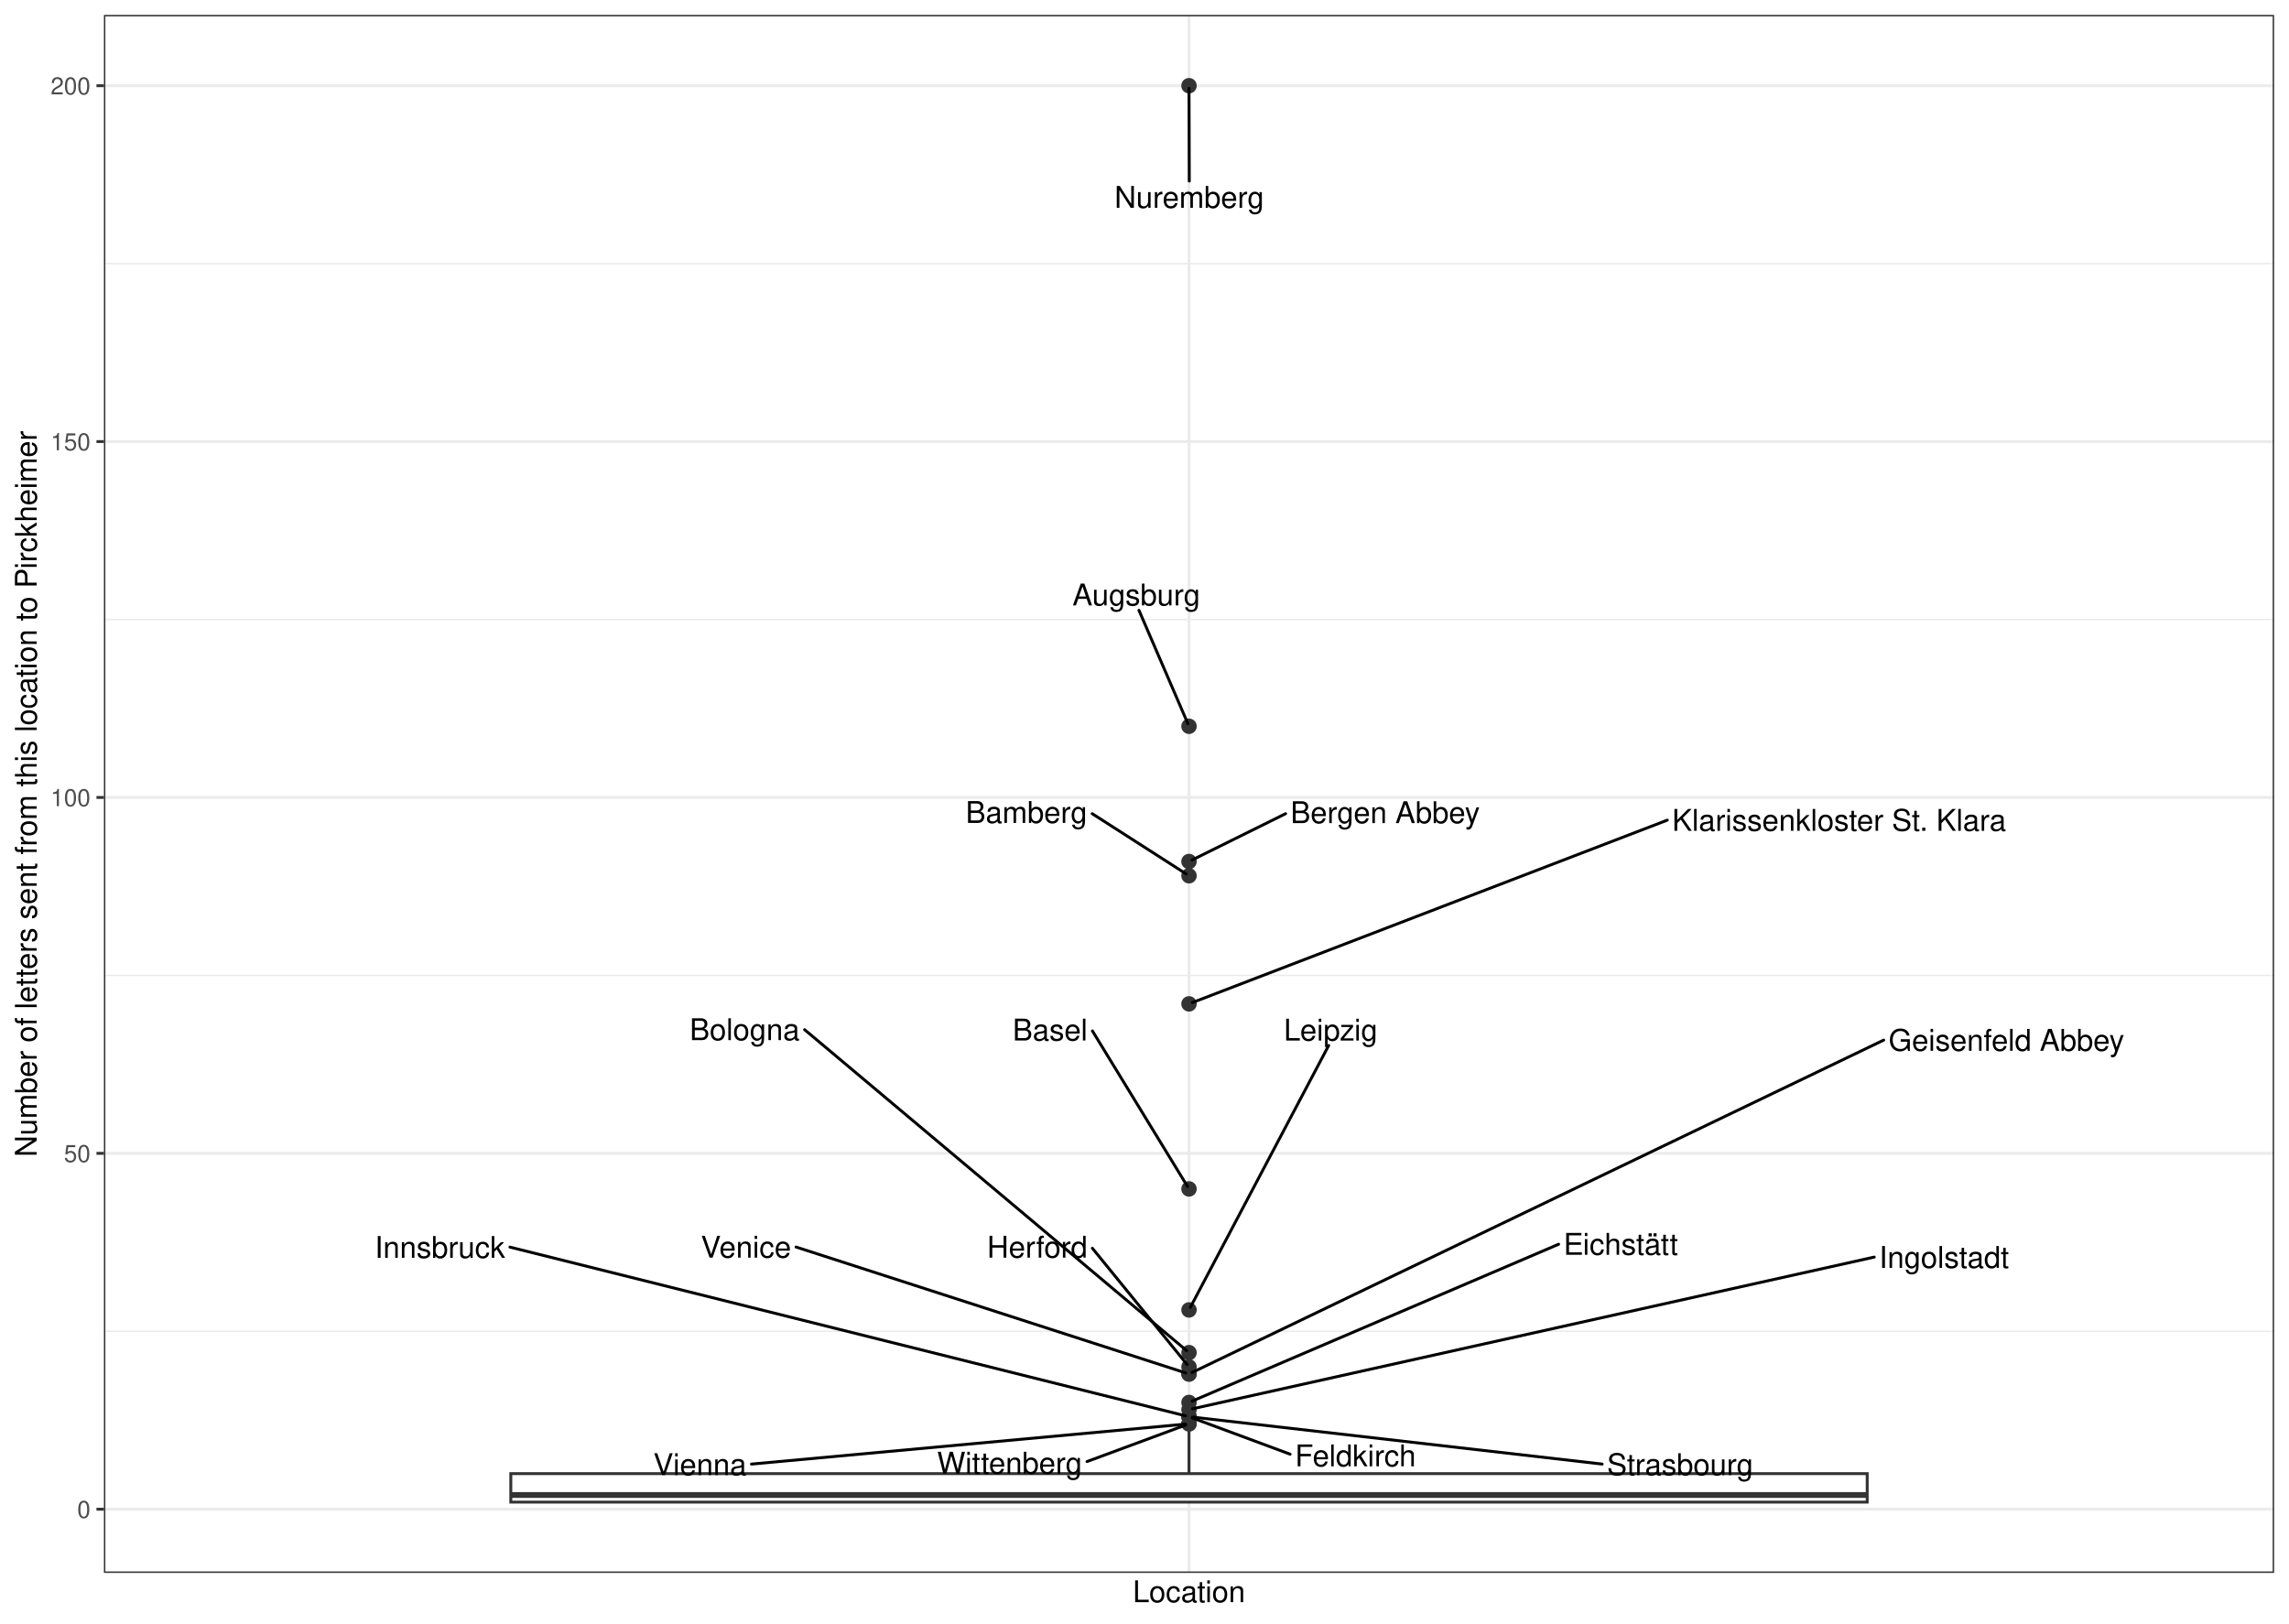
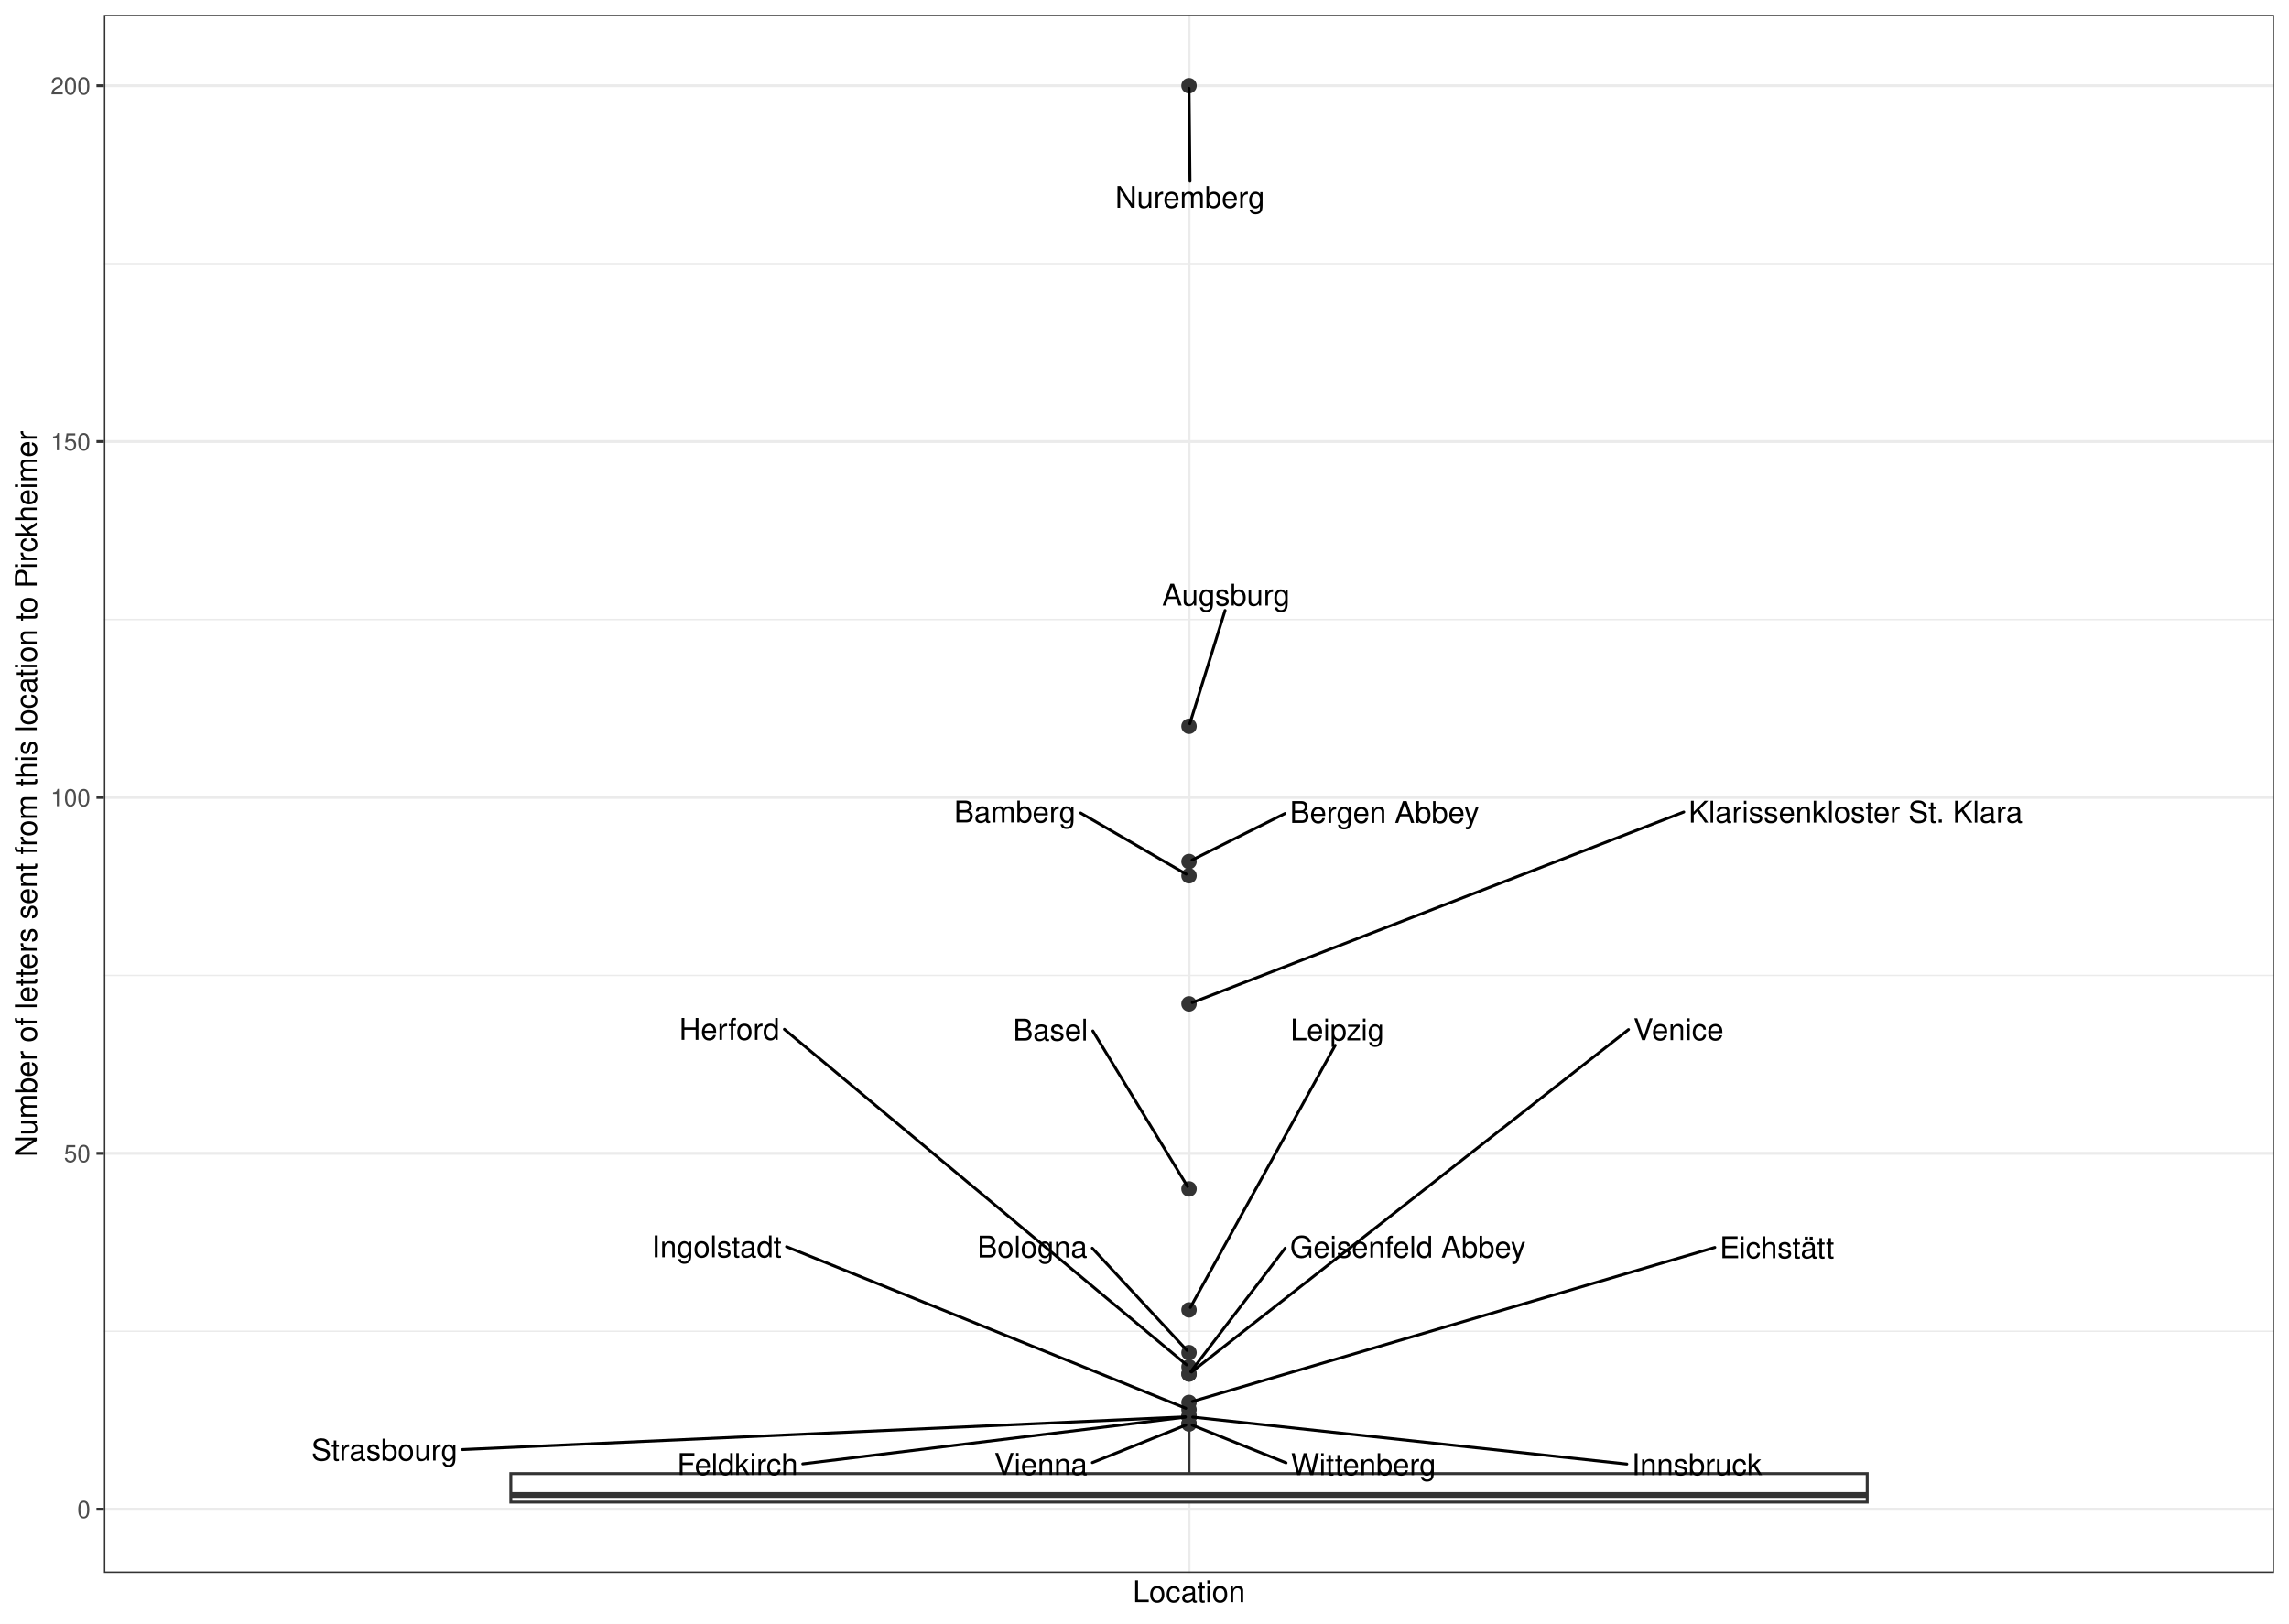
<svg xmlns="http://www.w3.org/2000/svg" width="842.40pt" height="597.60pt" viewBox="0 0 842.40 597.60">
  <g class="svglite">
    <defs>
      <style type="text/css">
    .svglite line, .svglite polyline, .svglite polygon, .svglite path, .svglite rect, .svglite circle {
      fill: none;
      stroke: #000000;
      stroke-linecap: round;
      stroke-linejoin: round;
      stroke-miterlimit: 10.00;
    }
    .svglite text {
      white-space: pre;
    }
    .svglite g.glyphgroup path {
      fill: inherit;
      stroke: none;
    }
  </style>
    </defs>
    <rect width="100%" height="100%" style="stroke: none; fill: #FFFFFF;" />
    <defs>
      <clipPath id="cpMC4wMHw4NDIuNDB8MC4wMHw1OTcuNjA=">
        <rect x="0.00" y="0.00" width="842.40" height="597.60" />
      </clipPath>
    </defs>
    <g clip-path="url(#cpMC4wMHw4NDIuNDB8MC4wMHw1OTcuNjA=)">
      <rect x="0.00" y="-0" width="842.40" height="597.60" style="stroke-width: 1.07; stroke: #FFFFFF; fill: #FFFFFF;" />
    </g>
    <defs>
      <clipPath id="cpMzguMjR8ODM2LjkyfDUuNDh8NTc4Ljk2">
        <rect x="38.24" y="5.48" width="798.68" height="573.48" />
      </clipPath>
    </defs>
    <g clip-path="url(#cpMzguMjR8ODM2LjkyfDUuNDh8NTc4Ljk2)">
      <rect x="38.24" y="5.48" width="798.68" height="573.48" style="stroke-width: 1.07; stroke: none; fill: #FFFFFF;" />
      <polyline points="38.24,490.02 836.92,490.02 " style="stroke-width: 0.53; stroke: #EBEBEB; stroke-linecap: butt;" />
      <polyline points="38.24,359.03 836.92,359.03 " style="stroke-width: 0.53; stroke: #EBEBEB; stroke-linecap: butt;" />
      <polyline points="38.24,228.03 836.92,228.03 " style="stroke-width: 0.53; stroke: #EBEBEB; stroke-linecap: butt;" />
      <polyline points="38.24,97.04 836.92,97.04 " style="stroke-width: 0.53; stroke: #EBEBEB; stroke-linecap: butt;" />
      <polyline points="38.24,555.51 836.92,555.51 " style="stroke-width: 1.07; stroke: #EBEBEB; stroke-linecap: butt;" />
      <polyline points="38.24,424.52 836.92,424.52 " style="stroke-width: 1.07; stroke: #EBEBEB; stroke-linecap: butt;" />
      <polyline points="38.24,293.53 836.92,293.53 " style="stroke-width: 1.07; stroke: #EBEBEB; stroke-linecap: butt;" />
      <polyline points="38.24,162.54 836.92,162.54 " style="stroke-width: 1.07; stroke: #EBEBEB; stroke-linecap: butt;" />
      <polyline points="38.24,31.55 836.92,31.55 " style="stroke-width: 1.07; stroke: #EBEBEB; stroke-linecap: butt;" />
      <polyline points="437.58,578.96 437.58,5.48 " style="stroke-width: 1.07; stroke: #EBEBEB; stroke-linecap: butt;" />
      <circle cx="437.58" cy="31.55" r="2.49" style="stroke-width: 0.71; stroke: #333333; fill: #333333;" />
      <circle cx="437.58" cy="267.33" r="2.49" style="stroke-width: 0.71; stroke: #333333; fill: #333333;" />
      <circle cx="437.58" cy="317.11" r="2.49" style="stroke-width: 0.71; stroke: #333333; fill: #333333;" />
      <circle cx="437.58" cy="322.35" r="2.49" style="stroke-width: 0.71; stroke: #333333; fill: #333333;" />
      <circle cx="437.58" cy="369.51" r="2.49" style="stroke-width: 0.71; stroke: #333333; fill: #333333;" />
      <circle cx="437.58" cy="437.62" r="2.49" style="stroke-width: 0.71; stroke: #333333; fill: #333333;" />
      <circle cx="437.58" cy="482.16" r="2.49" style="stroke-width: 0.71; stroke: #333333; fill: #333333;" />
      <circle cx="437.58" cy="497.88" r="2.49" style="stroke-width: 0.71; stroke: #333333; fill: #333333;" />
      <circle cx="437.58" cy="503.12" r="2.49" style="stroke-width: 0.71; stroke: #333333; fill: #333333;" />
      <circle cx="437.58" cy="505.74" r="2.49" style="stroke-width: 0.71; stroke: #333333; fill: #333333;" />
      <circle cx="437.58" cy="505.74" r="2.49" style="stroke-width: 0.71; stroke: #333333; fill: #333333;" />
      <circle cx="437.58" cy="516.22" r="2.49" style="stroke-width: 0.71; stroke: #333333; fill: #333333;" />
      <circle cx="437.58" cy="518.84" r="2.49" style="stroke-width: 0.71; stroke: #333333; fill: #333333;" />
      <circle cx="437.58" cy="521.46" r="2.49" style="stroke-width: 0.71; stroke: #333333; fill: #333333;" />
      <circle cx="437.58" cy="521.46" r="2.49" style="stroke-width: 0.71; stroke: #333333; fill: #333333;" />
      <circle cx="437.58" cy="521.46" r="2.49" style="stroke-width: 0.71; stroke: #333333; fill: #333333;" />
      <circle cx="437.58" cy="524.08" r="2.49" style="stroke-width: 0.71; stroke: #333333; fill: #333333;" />
      <circle cx="437.58" cy="524.08" r="2.49" style="stroke-width: 0.71; stroke: #333333; fill: #333333;" />
      <line x1="437.58" y1="542.42" x2="437.58" y2="526.70" style="stroke-width: 1.07; stroke: #333333; stroke-linecap: butt;" />
      <line x1="437.58" y1="552.90" x2="437.58" y2="552.90" style="stroke-width: 1.07; stroke: #333333; stroke-linecap: butt;" />
      <polygon points="187.99,542.42 187.99,552.90 687.17,552.90 687.17,542.42 187.99,542.42 " style="stroke-width: 1.07; stroke: #333333; stroke-linecap: butt; stroke-linejoin: miter; fill: #FFFFFF;" />
      <line x1="187.99" y1="550.28" x2="687.17" y2="550.28" style="stroke-width: 2.13; stroke: #333333; stroke-linecap: butt; stroke-linejoin: miter;" />
-       <line x1="437.68" y1="66.65" x2="437.58" y2="32.52" style="stroke-width: 1.07;" />
-       <line x1="419.16" y1="224.64" x2="437.18" y2="266.40" style="stroke-width: 1.07;" />
-       <line x1="473.13" y1="299.50" x2="438.70" y2="316.55" style="stroke-width: 1.07;" />
-       <line x1="401.94" y1="299.49" x2="436.56" y2="321.70" style="stroke-width: 1.07;" />
-       <line x1="613.60" y1="301.88" x2="438.78" y2="369.04" style="stroke-width: 1.07;" />
-       <line x1="402.03" y1="379.46" x2="437.03" y2="436.73" style="stroke-width: 1.07;" />
-       <line x1="488.98" y1="384.82" x2="438.06" y2="481.24" style="stroke-width: 1.07;" />
-       <line x1="296.11" y1="379.00" x2="436.70" y2="497.13" style="stroke-width: 1.07;" />
-       <line x1="402.01" y1="459.45" x2="436.89" y2="502.27" style="stroke-width: 1.07;" />
-       <line x1="292.97" y1="459.01" x2="436.34" y2="505.34" style="stroke-width: 1.07;" />
-       <line x1="693.24" y1="382.84" x2="438.71" y2="505.19" style="stroke-width: 1.07;" />
-       <line x1="573.61" y1="457.98" x2="438.75" y2="515.72" style="stroke-width: 1.07;" />
-       <line x1="689.76" y1="462.71" x2="438.88" y2="518.55" style="stroke-width: 1.07;" />
-       <line x1="187.67" y1="459.04" x2="436.29" y2="521.14" style="stroke-width: 1.07;" />
-       <line x1="474.79" y1="535.26" x2="438.79" y2="521.91" style="stroke-width: 1.07;" />
-       <line x1="589.62" y1="538.90" x2="438.93" y2="521.61" style="stroke-width: 1.07;" />
-       <line x1="276.55" y1="538.91" x2="436.23" y2="524.20" style="stroke-width: 1.07;" />
-       <line x1="400.05" y1="537.97" x2="436.37" y2="524.52" style="stroke-width: 1.07;" />
-       <text x="437.68" y="76.50" text-anchor="middle" style="font-size: 11.04px; font-family: &quot;Nimbus Sans&quot;;" textLength="55.05px" lengthAdjust="spacingAndGlyphs">Nuremberg</text>
-       <text x="418.20" y="222.84" text-anchor="middle" style="font-size: 11.04px; font-family: &quot;Nimbus Sans&quot;;" textLength="47.03px" lengthAdjust="spacingAndGlyphs">Augsburg</text>
-       <text x="509.77" y="302.97" text-anchor="middle" style="font-size: 11.04px; font-family: &quot;Nimbus Sans&quot;;" textLength="69.67px" lengthAdjust="spacingAndGlyphs">Bergen Abbey</text>
-       <text x="377.76" y="302.90" text-anchor="middle" style="font-size: 11.04px; font-family: &quot;Nimbus Sans&quot;;" textLength="44.75px" lengthAdjust="spacingAndGlyphs">Bamberg</text>
-       <text x="676.83" y="305.80" text-anchor="middle" style="font-size: 11.04px; font-family: &quot;Nimbus Sans&quot;;" textLength="122.88px" lengthAdjust="spacingAndGlyphs">Klarissenkloster St. Klara</text>
-       <text x="386.45" y="383.00" text-anchor="middle" style="font-size: 11.04px; font-family: &quot;Nimbus Sans&quot;;" textLength="27.56px" lengthAdjust="spacingAndGlyphs">Basel</text>
-       <text x="489.73" y="383.02" text-anchor="middle" style="font-size: 11.04px; font-family: &quot;Nimbus Sans&quot;;" textLength="34.56px" lengthAdjust="spacingAndGlyphs">Leipzig</text>
-       <text x="274.05" y="382.86" text-anchor="middle" style="font-size: 11.04px; font-family: &quot;Nimbus Sans&quot;;" textLength="40.52px" lengthAdjust="spacingAndGlyphs">Bologna</text>
-       <text x="381.73" y="462.91" text-anchor="middle" style="font-size: 11.04px; font-family: &quot;Nimbus Sans&quot;;" textLength="36.95px" lengthAdjust="spacingAndGlyphs">Herford</text>
-       <text x="274.55" y="462.91" text-anchor="middle" style="font-size: 11.04px; font-family: &quot;Nimbus Sans&quot;;" textLength="33.23px" lengthAdjust="spacingAndGlyphs">Venice</text>
-       <text x="738.41" y="386.78" text-anchor="middle" style="font-size: 11.04px; font-family: &quot;Nimbus Sans&quot;;" textLength="86.73px" lengthAdjust="spacingAndGlyphs">Geisenfeld Abbey</text>
-       <text x="596.48" y="461.86" text-anchor="middle" style="font-size: 11.04px; font-family: &quot;Nimbus Sans&quot;;" textLength="42.12px" lengthAdjust="spacingAndGlyphs">Eichstätt</text>
-       <text x="715.46" y="466.68" text-anchor="middle" style="font-size: 11.04px; font-family: &quot;Nimbus Sans&quot;;" textLength="47.80px" lengthAdjust="spacingAndGlyphs">Ingolstadt</text>
-       <text x="161.90" y="463.01" text-anchor="middle" style="font-size: 11.04px; font-family: &quot;Nimbus Sans&quot;;" textLength="47.92px" lengthAdjust="spacingAndGlyphs">Innsbruck</text>
-       <text x="498.83" y="539.72" text-anchor="middle" style="font-size: 11.04px; font-family: &quot;Nimbus Sans&quot;;" textLength="44.47px" lengthAdjust="spacingAndGlyphs">Feldkirch</text>
-       <text x="618.32" y="542.96" text-anchor="middle" style="font-size: 11.04px; font-family: &quot;Nimbus Sans&quot;;" textLength="53.80px" lengthAdjust="spacingAndGlyphs">Strasbourg</text>
-       <text x="257.59" y="542.96" text-anchor="middle" style="font-size: 11.04px; font-family: &quot;Nimbus Sans&quot;;" textLength="34.31px" lengthAdjust="spacingAndGlyphs">Vienna</text>
-       <text x="371.56" y="542.42" text-anchor="middle" style="font-size: 11.04px; font-family: &quot;Nimbus Sans&quot;;" textLength="53.39px" lengthAdjust="spacingAndGlyphs">Wittenberg</text>
+       <line x1="437.94" y1="66.65" x2="437.59" y2="32.52" style="stroke-width: 1.07;" />
+       <line x1="450.85" y1="224.69" x2="437.88" y2="266.38" style="stroke-width: 1.07;" />
+       <line x1="472.89" y1="299.44" x2="438.70" y2="316.55" style="stroke-width: 1.07;" />
+       <line x1="397.68" y1="299.25" x2="436.52" y2="321.74" style="stroke-width: 1.07;" />
+       <line x1="619.66" y1="298.89" x2="438.78" y2="369.04" style="stroke-width: 1.07;" />
+       <line x1="402.19" y1="379.48" x2="437.04" y2="436.73" style="stroke-width: 1.07;" />
+       <line x1="491.39" y1="384.75" x2="438.08" y2="481.25" style="stroke-width: 1.07;" />
+       <line x1="401.99" y1="459.44" x2="436.83" y2="497.06" style="stroke-width: 1.07;" />
+       <line x1="288.68" y1="378.87" x2="436.69" y2="502.38" style="stroke-width: 1.07;" />
+       <line x1="599.32" y1="378.97" x2="438.50" y2="505.02" style="stroke-width: 1.07;" />
+       <line x1="472.95" y1="459.44" x2="438.24" y2="504.88" style="stroke-width: 1.07;" />
+       <line x1="631.09" y1="459.17" x2="438.84" y2="515.85" style="stroke-width: 1.07;" />
+       <line x1="289.47" y1="458.90" x2="436.39" y2="518.36" style="stroke-width: 1.07;" />
+       <line x1="598.71" y1="538.91" x2="438.93" y2="521.60" style="stroke-width: 1.07;" />
+       <line x1="295.44" y1="538.84" x2="436.24" y2="521.62" style="stroke-width: 1.07;" />
+       <line x1="170.20" y1="533.57" x2="436.22" y2="521.52" style="stroke-width: 1.07;" />
+       <line x1="402.02" y1="538.37" x2="436.39" y2="524.55" style="stroke-width: 1.07;" />
+       <line x1="473.29" y1="538.46" x2="438.77" y2="524.56" style="stroke-width: 1.07;" />
+       <text x="437.94" y="76.49" text-anchor="middle" style="font-size: 11.04px; font-family: &quot;Nimbus Sans&quot;;" textLength="55.05px" lengthAdjust="spacingAndGlyphs">Nuremberg</text>
+       <text x="451.20" y="222.89" text-anchor="middle" style="font-size: 11.04px; font-family: &quot;Nimbus Sans&quot;;" textLength="47.03px" lengthAdjust="spacingAndGlyphs">Augsburg</text>
+       <text x="509.53" y="302.90" text-anchor="middle" style="font-size: 11.04px; font-family: &quot;Nimbus Sans&quot;;" textLength="69.67px" lengthAdjust="spacingAndGlyphs">Bergen Abbey</text>
+       <text x="373.50" y="302.73" text-anchor="middle" style="font-size: 11.04px; font-family: &quot;Nimbus Sans&quot;;" textLength="44.75px" lengthAdjust="spacingAndGlyphs">Bamberg</text>
+       <text x="682.90" y="302.80" text-anchor="middle" style="font-size: 11.04px; font-family: &quot;Nimbus Sans&quot;;" textLength="122.88px" lengthAdjust="spacingAndGlyphs">Klarissenkloster St. Klara</text>
+       <text x="386.61" y="383.01" text-anchor="middle" style="font-size: 11.04px; font-family: &quot;Nimbus Sans&quot;;" textLength="27.56px" lengthAdjust="spacingAndGlyphs">Basel</text>
+       <text x="492.17" y="382.95" text-anchor="middle" style="font-size: 11.04px; font-family: &quot;Nimbus Sans&quot;;" textLength="34.56px" lengthAdjust="spacingAndGlyphs">Leipzig</text>
+       <text x="379.93" y="462.87" text-anchor="middle" style="font-size: 11.04px; font-family: &quot;Nimbus Sans&quot;;" textLength="40.52px" lengthAdjust="spacingAndGlyphs">Bologna</text>
+       <text x="268.41" y="382.74" text-anchor="middle" style="font-size: 11.04px; font-family: &quot;Nimbus Sans&quot;;" textLength="36.95px" lengthAdjust="spacingAndGlyphs">Herford</text>
+       <text x="617.73" y="382.85" text-anchor="middle" style="font-size: 11.04px; font-family: &quot;Nimbus Sans&quot;;" textLength="33.23px" lengthAdjust="spacingAndGlyphs">Venice</text>
+       <text x="518.12" y="462.91" text-anchor="middle" style="font-size: 11.04px; font-family: &quot;Nimbus Sans&quot;;" textLength="86.73px" lengthAdjust="spacingAndGlyphs">Geisenfeld Abbey</text>
+       <text x="653.96" y="463.11" text-anchor="middle" style="font-size: 11.04px; font-family: &quot;Nimbus Sans&quot;;" textLength="42.12px" lengthAdjust="spacingAndGlyphs">Eichstätt</text>
+       <text x="263.77" y="462.79" text-anchor="middle" style="font-size: 11.04px; font-family: &quot;Nimbus Sans&quot;;" textLength="47.80px" lengthAdjust="spacingAndGlyphs">Ingolstadt</text>
+       <text x="624.47" y="542.96" text-anchor="middle" style="font-size: 11.04px; font-family: &quot;Nimbus Sans&quot;;" textLength="47.92px" lengthAdjust="spacingAndGlyphs">Innsbruck</text>
+       <text x="271.41" y="542.91" text-anchor="middle" style="font-size: 11.04px; font-family: &quot;Nimbus Sans&quot;;" textLength="44.47px" lengthAdjust="spacingAndGlyphs">Feldkirch</text>
+       <text x="141.50" y="537.60" text-anchor="middle" style="font-size: 11.04px; font-family: &quot;Nimbus Sans&quot;;" textLength="53.80px" lengthAdjust="spacingAndGlyphs">Strasbourg</text>
+       <text x="383.06" y="542.88" text-anchor="middle" style="font-size: 11.04px; font-family: &quot;Nimbus Sans&quot;;" textLength="34.31px" lengthAdjust="spacingAndGlyphs">Vienna</text>
+       <text x="501.79" y="542.96" text-anchor="middle" style="font-size: 11.04px; font-family: &quot;Nimbus Sans&quot;;" textLength="53.39px" lengthAdjust="spacingAndGlyphs">Wittenberg</text>
      <rect x="38.24" y="5.48" width="798.68" height="573.48" style="stroke-width: 1.07; stroke: #333333;" />
    </g>
    <g clip-path="url(#cpMC4wMHw4NDIuNDB8MC4wMHw1OTcuNjA=)">
      <text x="33.31" y="558.72" text-anchor="end" style="font-size: 8.80px;fill: #4D4D4D; font-family: &quot;Nimbus Sans&quot;;" textLength="4.89px" lengthAdjust="spacingAndGlyphs">0</text>
      <text x="33.31" y="427.73" text-anchor="end" style="font-size: 8.80px;fill: #4D4D4D; font-family: &quot;Nimbus Sans&quot;;" textLength="9.78px" lengthAdjust="spacingAndGlyphs">50</text>
      <text x="33.31" y="296.74" text-anchor="end" style="font-size: 8.80px;fill: #4D4D4D; font-family: &quot;Nimbus Sans&quot;;" textLength="14.67px" lengthAdjust="spacingAndGlyphs">100</text>
      <text x="33.31" y="165.75" text-anchor="end" style="font-size: 8.80px;fill: #4D4D4D; font-family: &quot;Nimbus Sans&quot;;" textLength="14.67px" lengthAdjust="spacingAndGlyphs">150</text>
      <text x="33.31" y="34.75" text-anchor="end" style="font-size: 8.80px;fill: #4D4D4D; font-family: &quot;Nimbus Sans&quot;;" textLength="14.67px" lengthAdjust="spacingAndGlyphs">200</text>
      <polyline points="35.50,555.51 38.24,555.51 " style="stroke-width: 1.07; stroke: #333333; stroke-linecap: butt;" />
      <polyline points="35.50,424.52 38.24,424.52 " style="stroke-width: 1.07; stroke: #333333; stroke-linecap: butt;" />
      <polyline points="35.50,293.53 38.24,293.53 " style="stroke-width: 1.07; stroke: #333333; stroke-linecap: butt;" />
      <polyline points="35.50,162.54 38.24,162.54 " style="stroke-width: 1.07; stroke: #333333; stroke-linecap: butt;" />
      <polyline points="35.50,31.55 38.24,31.55 " style="stroke-width: 1.07; stroke: #333333; stroke-linecap: butt;" />
      <text x="437.58" y="589.72" text-anchor="middle" style="font-size: 11.00px; font-family: &quot;Nimbus Sans&quot;;" textLength="41.33px" lengthAdjust="spacingAndGlyphs">Location</text>
      <text transform="translate(13.50,292.22) rotate(-90)" text-anchor="middle" style="font-size: 11.00px; font-family: &quot;Nimbus Sans&quot;;" textLength="267.16px" lengthAdjust="spacingAndGlyphs">Number of letters sent from this location to Pirckheimer</text>
    </g>
  </g>
</svg>
